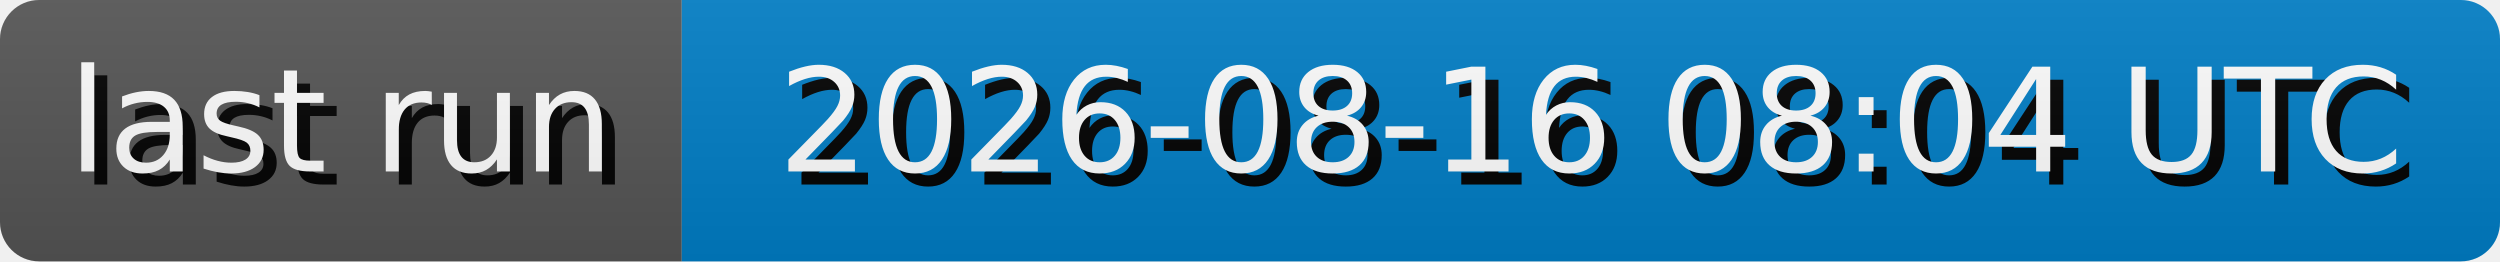
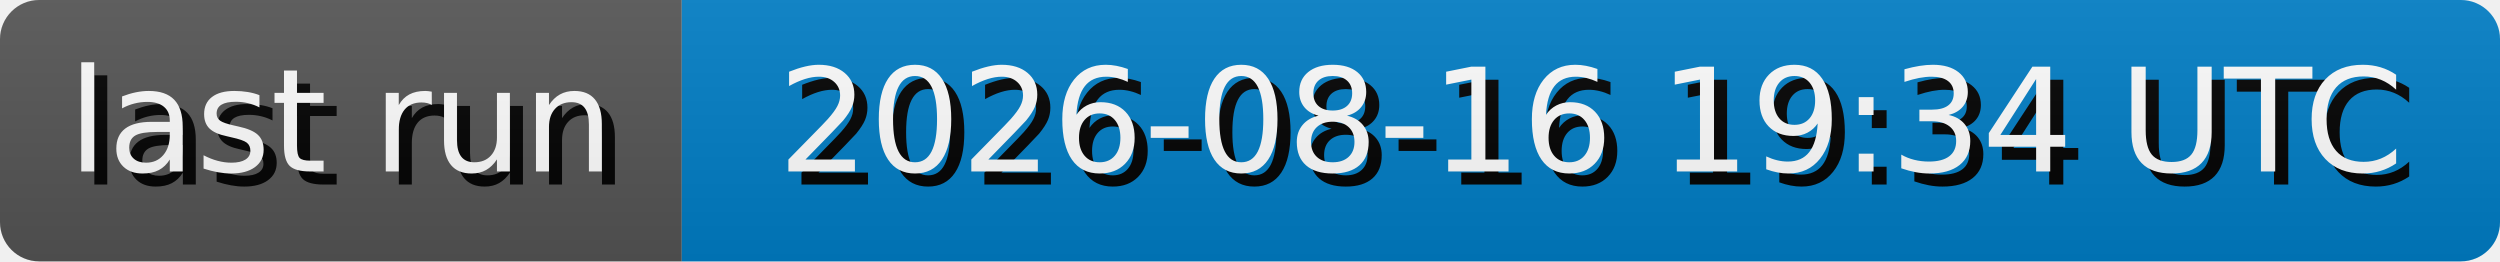
- <svg xmlns="http://www.w3.org/2000/svg" width="191.3" height="20" role="img" aria-label="last run: 2026-08-16 08:04 UTC">
+ <svg xmlns="http://www.w3.org/2000/svg" width="191.3" height="20" role="img" aria-label="last run: 2026-08-16 19:34 UTC">
  <style>
        rect {
            height: 20px;
        }

        text {
            text-rendering: geometricPrecision;
            dominant-baseline: middle;
            text-anchor: middle;
            font-family: Verdana,Geneva,DejaVu Sans,sans-serif;
            font-size: 110px;
            fill: #fff;
        }

        .shadow {
            transform: translate(10px, 10px);
            fill: #010101;
        }
    </style>
  <linearGradient id="s" x2="0" y2="100%">
    <stop offset="0" stop-color="#bbb" stop-opacity=".1" />
    <stop offset="1" stop-opacity=".1" />
  </linearGradient>
  <clipPath id="r">
    <rect width="100%" rx="3" fill="#fff" />
  </clipPath>
  <g clip-path="url(#r)">
    <g>
      <rect width="52.17" fill="#555" />
      <g transform="scale(.1)">
        <text x="260.85" y="100" textLength="421.7" class="shadow">last run</text>
        <text x="260.85" y="100" textLength="421.7">last run</text>
      </g>
    </g>
    <g transform="translate(52.17 0)">
      <rect width="139.13" fill="#007ec6" />
      <g transform="scale(.1)">
-         <text x="695.65" y="100" textLength="1291.3" class="shadow">2026-08-16 08:04 UTC</text>
-         <text x="695.65" y="100" textLength="1291.3">2026-08-16 08:04 UTC</text>
+         <text x="695.65" y="100" textLength="1291.3" class="shadow">2026-08-16 19:34 UTC</text>
+         <text x="695.65" y="100" textLength="1291.3">2026-08-16 19:34 UTC</text>
      </g>
    </g>
    <rect width="100%" height="100%" fill="url(#s)" />
  </g>
</svg>
